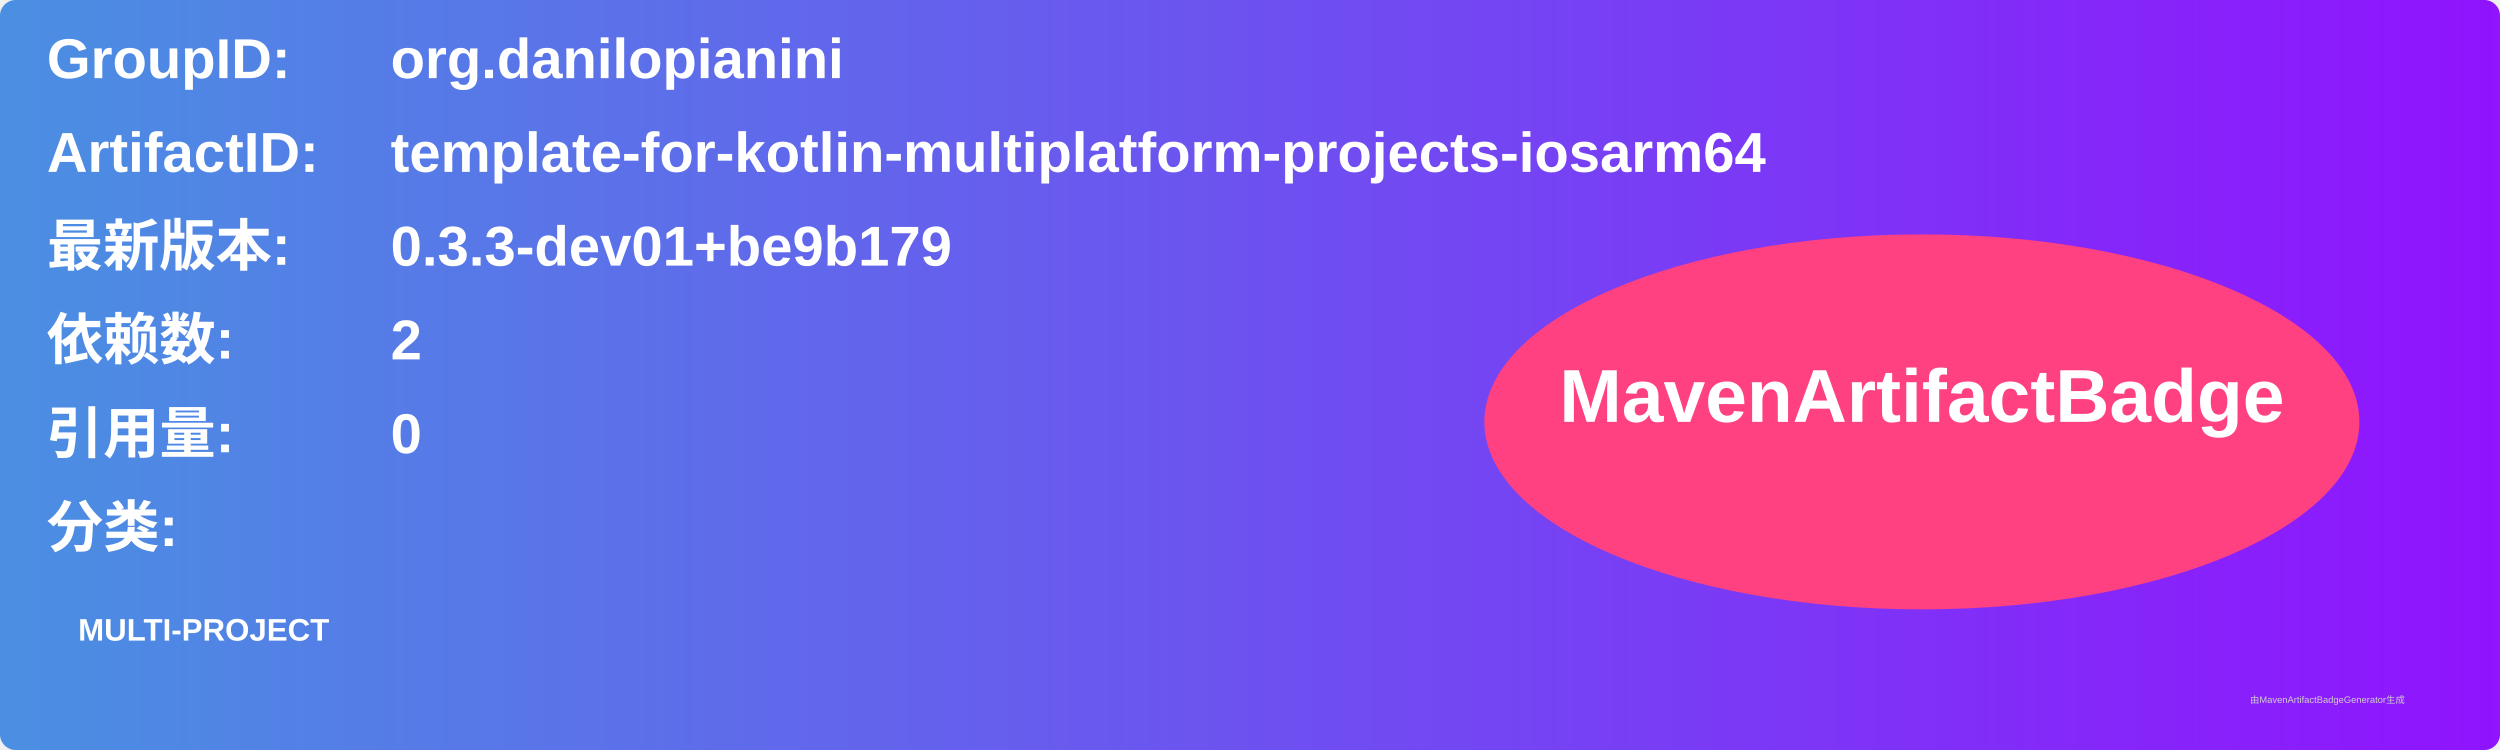
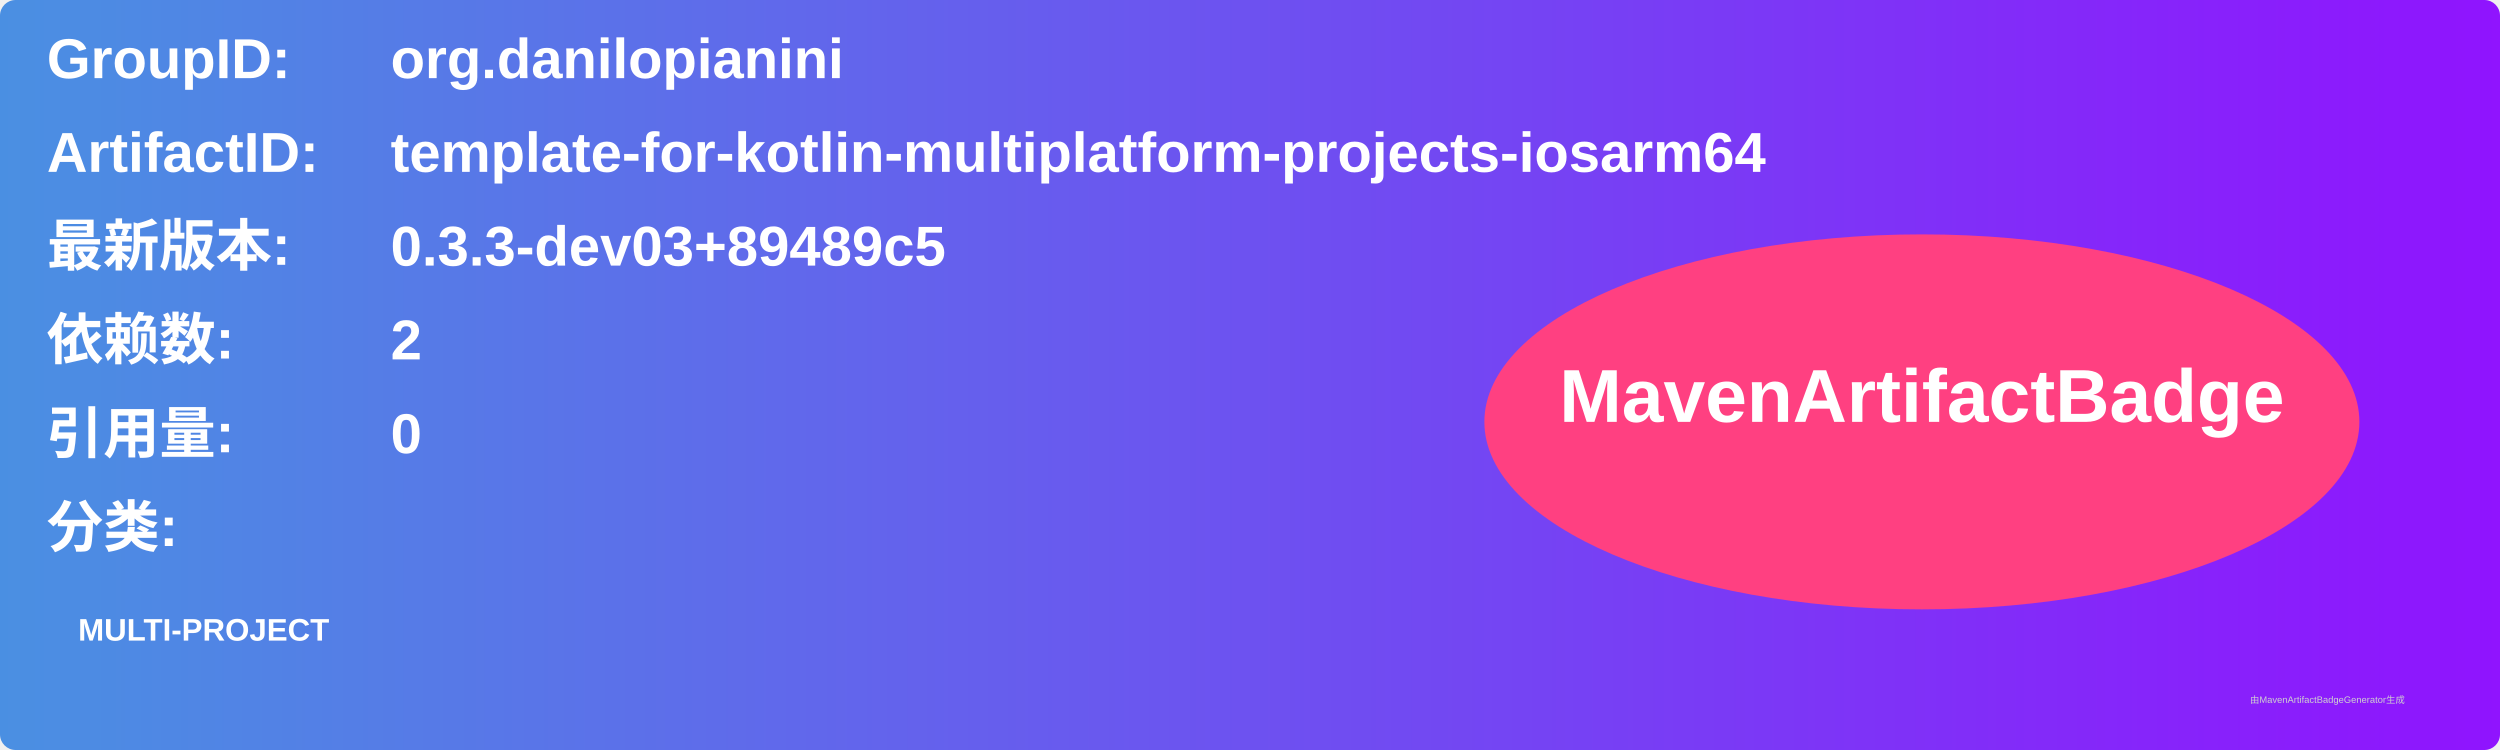
<svg xmlns="http://www.w3.org/2000/svg" width="800" height="240" viewBox="0 0 800 240">
  <linearGradient id="grad" x1="0%" y1="0%" x2="100%" y2="0%">
    <stop offset="0%" stop-color="#4a90e2" />
    <stop offset="100%" stop-color="#9013fe" />
  </linearGradient>
  <rect width="100%" height="100%" rx="5" ry="5" fill="url(#grad)" />
  <g transform="translate(15, 15)">
    <text x="0" y="10" font-family="Arial" font-size="18" fill="white" font-weight="bold" width="260">GroupID:</text>
    <text x="110" y="10" font-family="Arial" font-size="18" fill="white" font-weight="bold" width="460">org.danilopianini</text>
    <text x="0" y="40" font-family="Arial" font-size="18" fill="white" font-weight="bold" width="260">ArtifactID:</text>
    <text x="110" y="40" font-family="Arial" font-size="18" fill="white" font-weight="bold" width="460">template-for-kotlin-multiplatform-projects-iosarm64</text>
    <text x="0" y="70" font-family="Arial" font-size="18" fill="white" font-weight="bold">最新版本:</text>
    <text x="110" y="70" font-family="Arial" font-size="18" fill="white" font-weight="bold">
-       <tspan font-weight="bold">0.3.3-dev01+be9b179</tspan>
+       <tspan font-weight="bold">0.3.3-dev03+89489c5</tspan>
    </text>
    <text x="0" y="100" font-family="Arial" font-size="18" fill="white" font-weight="bold">依赖数: </text>
    <text x="110" y="100" font-family="Arial" font-size="18" fill="white">
      <tspan font-weight="bold">2</tspan>
    </text>
    <text x="0" y="130" font-family="Arial" font-size="18" fill="white" font-weight="bold">引用量: </text>
    <text x="110" y="130" font-family="Arial" font-size="18" fill="white">
      <tspan font-weight="bold">0</tspan>
    </text>
    <text x="0" y="160" font-family="Arial" font-size="18" fill="white" font-weight="bold">分类:</text>
    <text x="10" y="190" font-family="Arial" font-size="10" fill="white">
      <tspan font-weight="bold">MULTI-PROJECT</tspan>
    </text>
    <ellipse cx="600" cy="120" rx="140" ry="60" fill="#ff4081" />
    <text x="600" y="120" text-anchor="middle" font-family="Arial" font-size="24" fill="white" font-weight="bold">MavenArtifactBadge</text>
  </g>
  <text x="720" y="225" font-family="Arial" font-size="3" fill="#d0d0d0">由MavenArtifactBadgeGenerator生成</text>
</svg>
